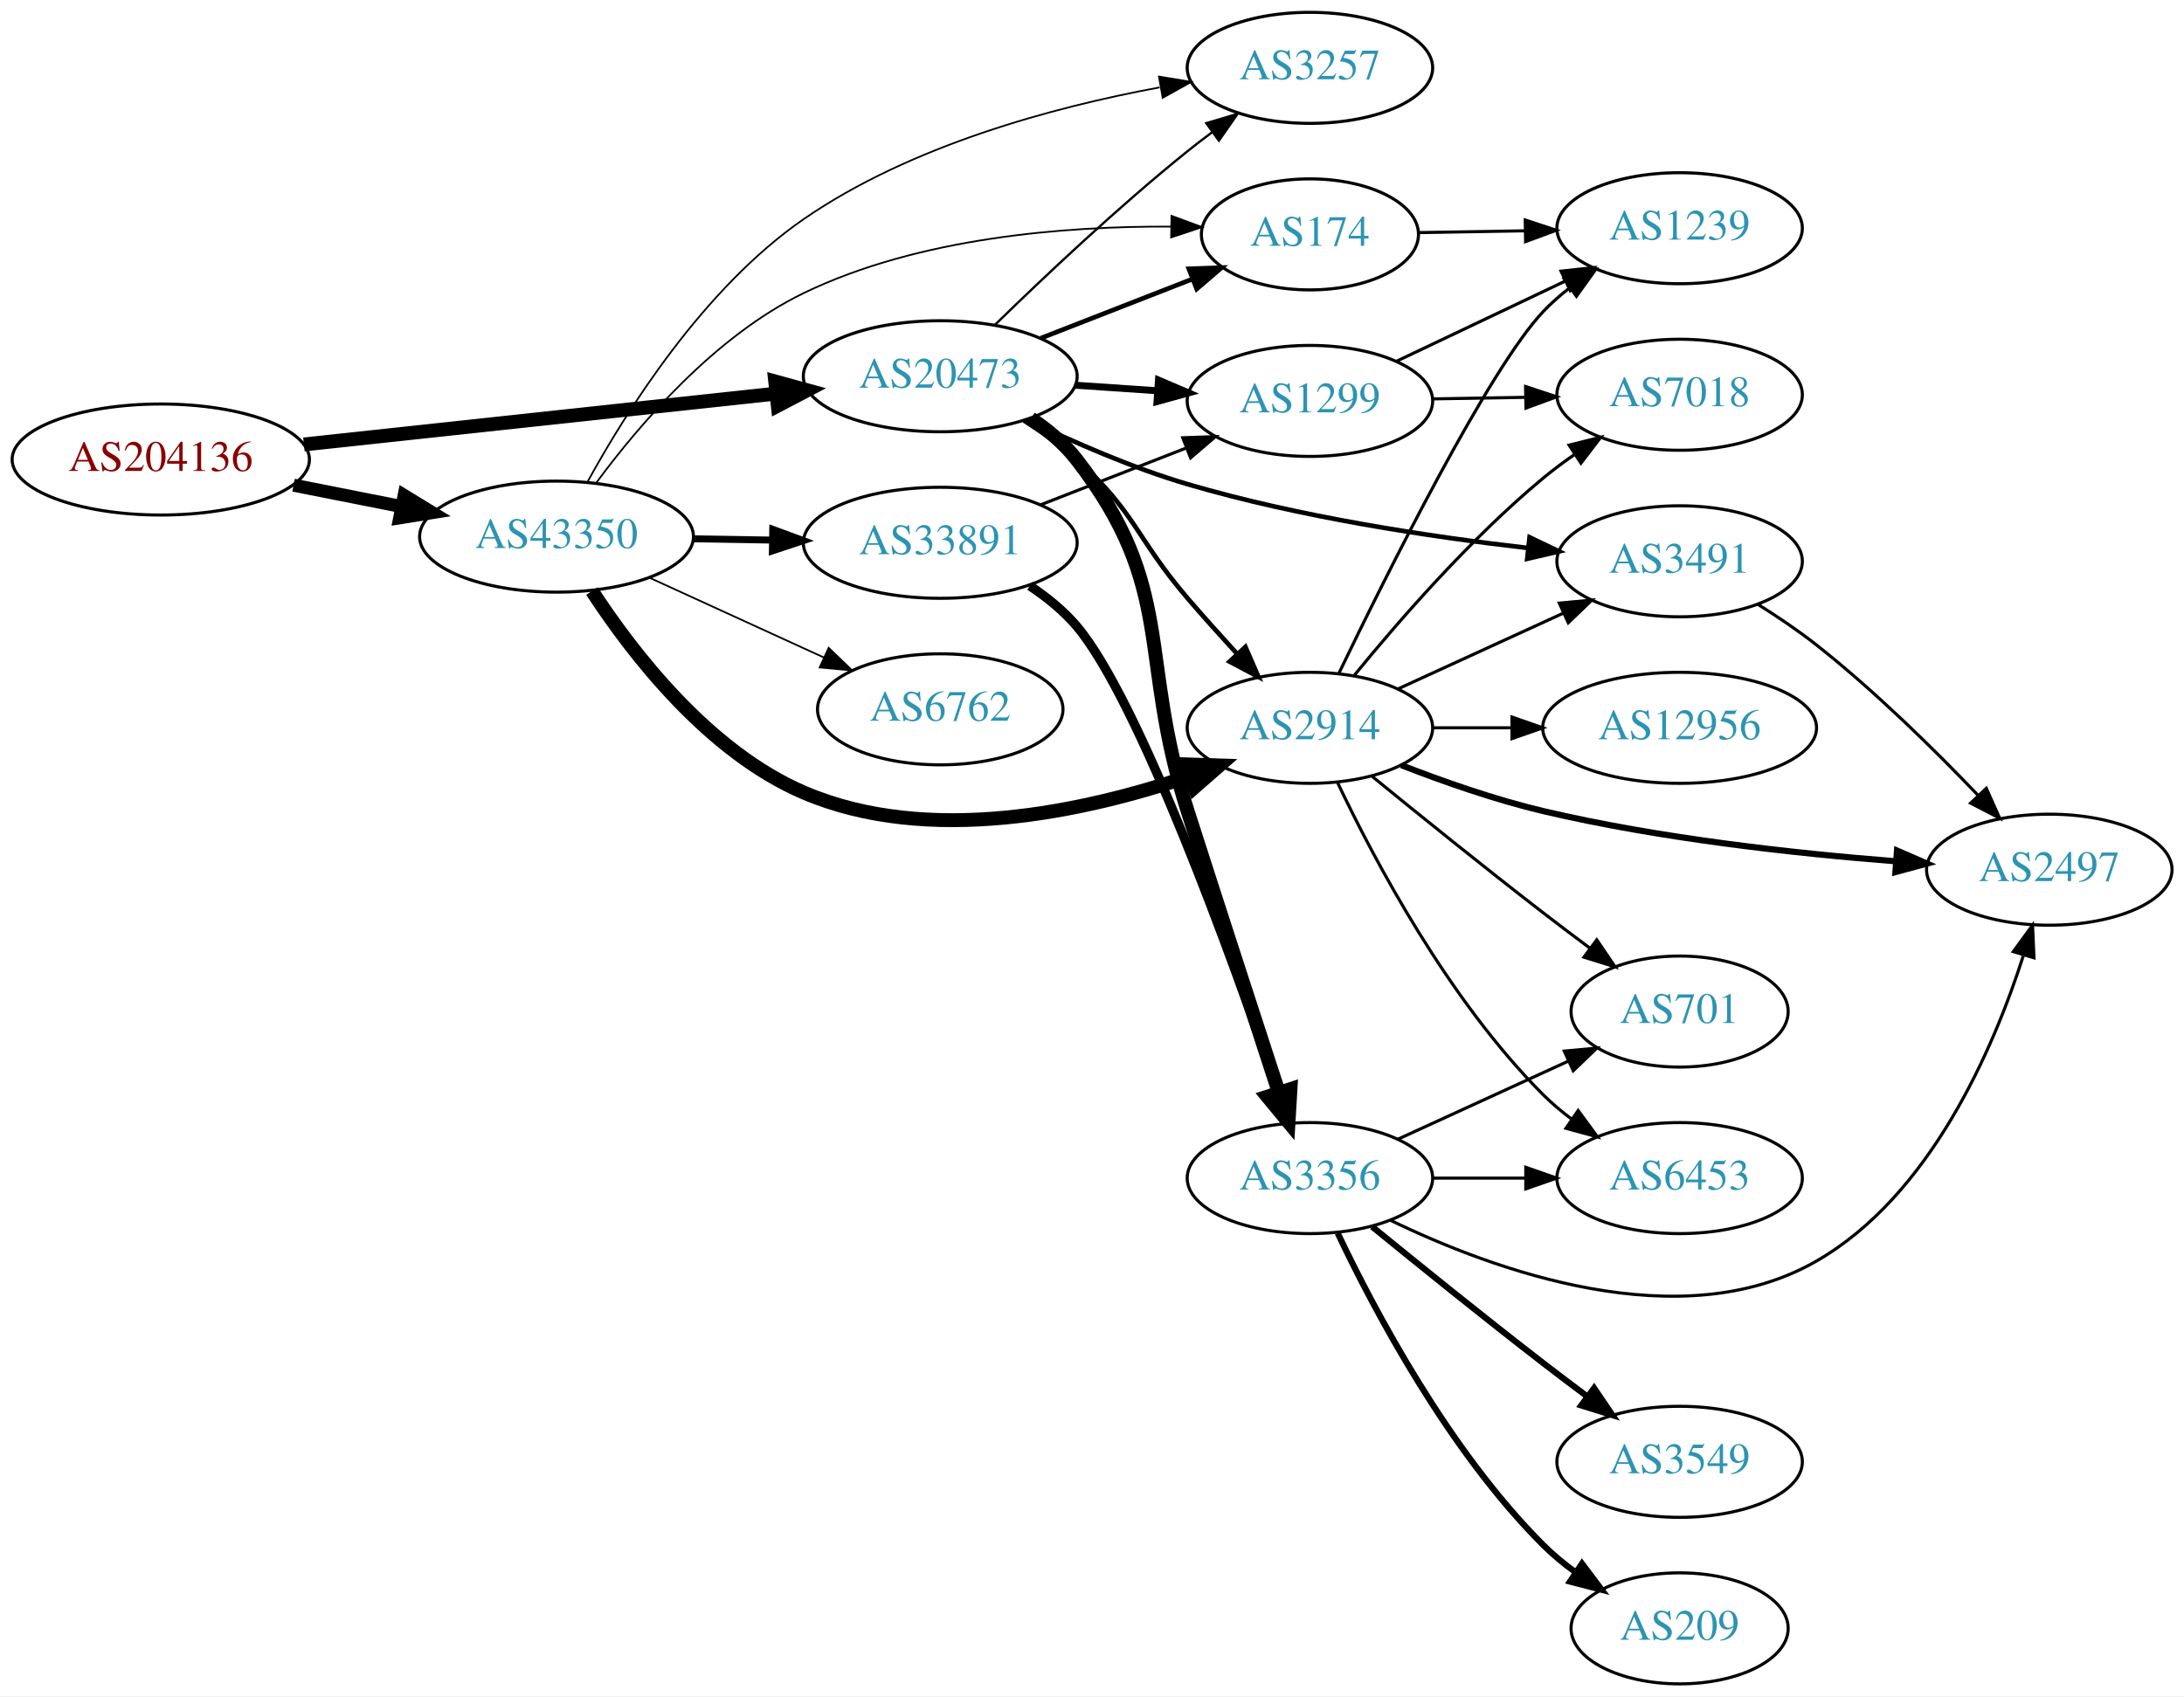
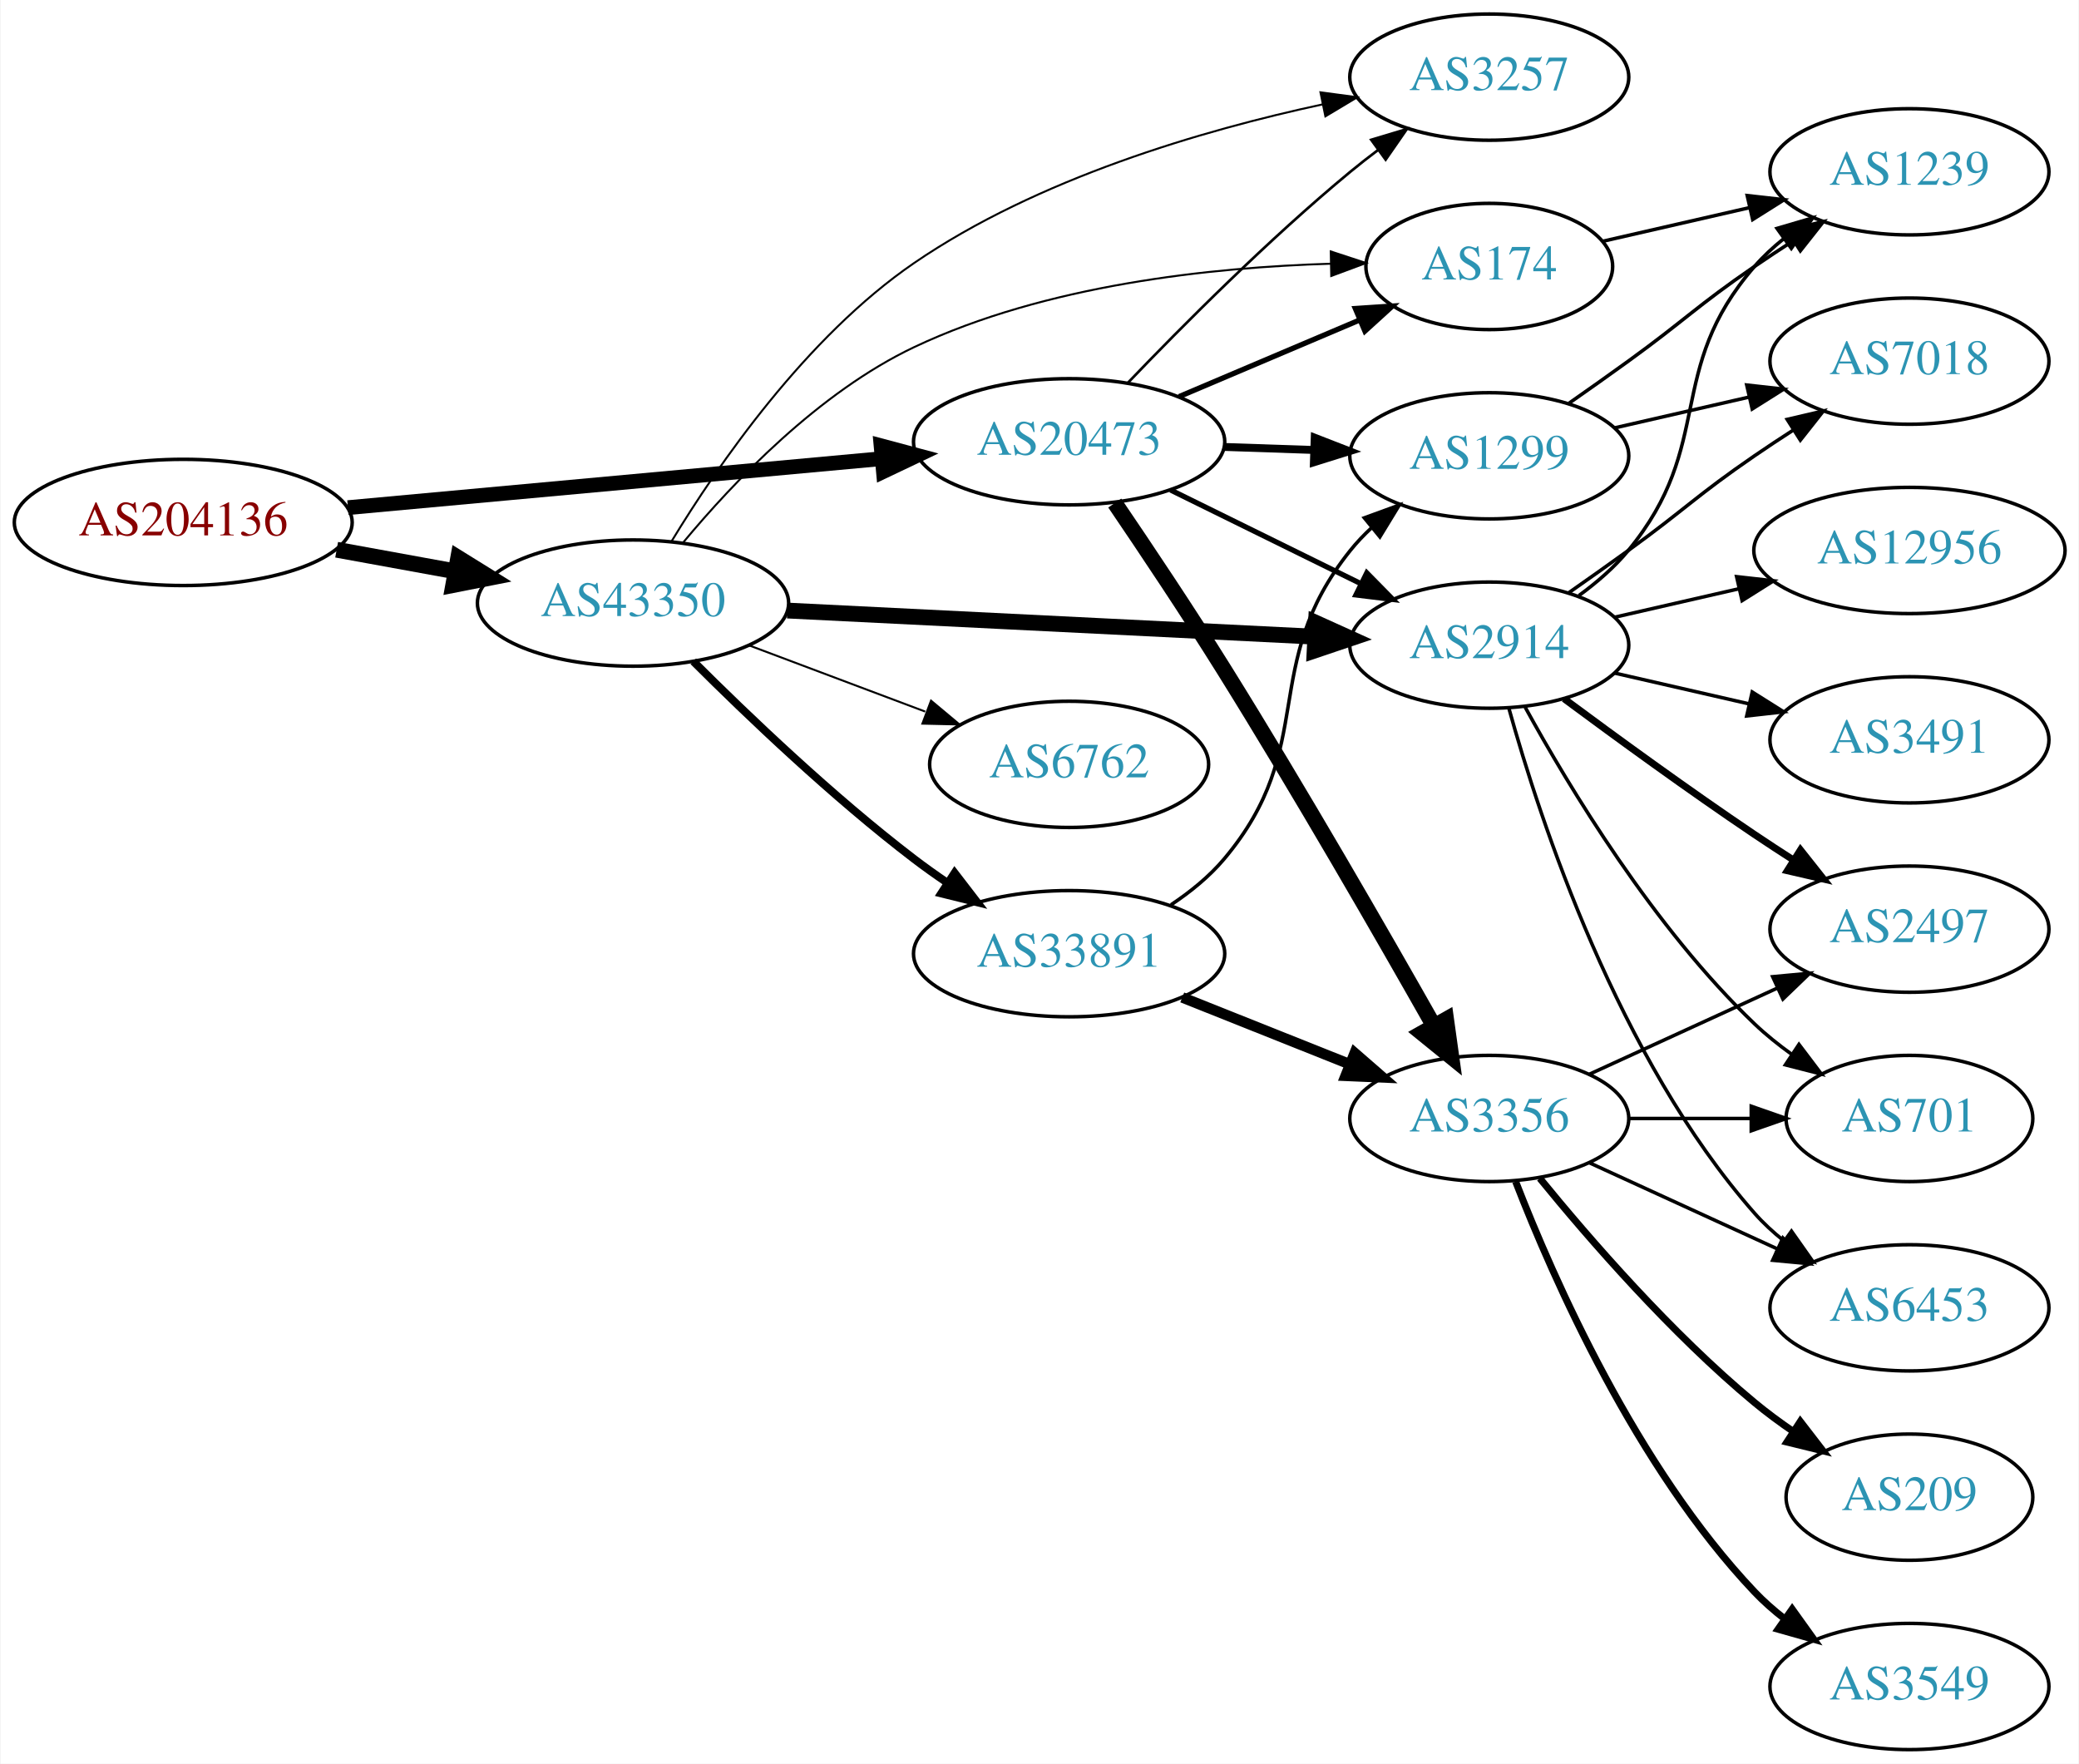
- <svg xmlns="http://www.w3.org/2000/svg" xmlns:xlink="http://www.w3.org/1999/xlink" width="708pt" height="550pt" viewBox="0.00 0.00 707.95 550.00">
-   <g id="graph0" class="graph" transform="scale(1 1) rotate(0) translate(4 546)">
-     <polygon fill="white" stroke="none" points="-4,4 -4,-546 703.954,-546 703.954,4 -4,4" />
+ <svg xmlns="http://www.w3.org/2000/svg" xmlns:xlink="http://www.w3.org/1999/xlink" width="593pt" height="503pt" viewBox="0.00 0.00 592.66 503.00">
+   <g id="graph0" class="graph" transform="scale(1 1) rotate(0) translate(4 499)">
+     <polygon fill="white" stroke="none" points="-4,4 -4,-499 588.661,-499 588.661,4 -4,4" />
    <g id="node1" class="node">
      <g id="a_node1">
        <a xlink:href="/asn/204136" xlink:title="AS204136 ~ SILENT-GHOST-AS [AT]">
-           <ellipse fill="#ffffff" stroke="black" cx="48.096" cy="-397" rx="48.192" ry="18" />
-           <text text-anchor="middle" x="48.096" y="-393.3" font-family="Times,serif" font-size="14.00" fill="#880000">AS204136</text>
+           <ellipse fill="#ffffff" stroke="black" cx="48.096" cy="-350" rx="48.192" ry="18" />
+           <text text-anchor="middle" x="48.096" y="-346.3" font-family="Times,serif" font-size="14.00" fill="#880000">AS204136</text>
        </a>
      </g>
    </g>
    <g id="node2" class="node">
      <g id="a_node2">
        <a xlink:href="/asn/20473" xlink:title="AS20473 ~ Choopa, LLC [US]">
-           <ellipse fill="#ffffff" stroke="black" cx="300.78" cy="-424" rx="44.393" ry="18" />
-           <text text-anchor="middle" x="300.78" y="-420.3" font-family="Times,serif" font-size="14.00" fill="#2c94b3">AS20473</text>
+           <ellipse fill="#ffffff" stroke="black" cx="300.78" cy="-373" rx="44.393" ry="18" />
+           <text text-anchor="middle" x="300.78" y="-369.3" font-family="Times,serif" font-size="14.00" fill="#2c94b3">AS20473</text>
        </a>
      </g>
    </g>
    <g id="edge1" class="edge">
-       <path fill="none" stroke="black" stroke-width="4.5" d="M94.493,-401.889C137.558,-406.528 202.233,-413.494 247.448,-418.364" />
-       <polygon fill="black" stroke="black" stroke-width="4.5" points="247.277,-422.305 257.641,-419.461 248.12,-414.476 247.277,-422.305" />
+       <path fill="none" stroke="black" stroke-width="4.2" d="M95.075,-354.219C138.087,-358.165 202.28,-364.054 247.284,-368.184" />
+       <polygon fill="black" stroke="black" stroke-width="4.2" points="247.138,-371.861 257.432,-369.115 247.809,-364.541 247.138,-371.861" />
    </g>
    <g id="node3" class="node">
      <g id="a_node3">
        <a xlink:href="/asn/43350" xlink:title="AS43350 ~ NForce Entertainment B.V. [NL]">
-           <ellipse fill="#ffffff" stroke="black" cx="176.388" cy="-372" rx="44.393" ry="18" />
-           <text text-anchor="middle" x="176.388" y="-368.3" font-family="Times,serif" font-size="14.00" fill="#2c94b3">AS43350</text>
+           <ellipse fill="#ffffff" stroke="black" cx="176.388" cy="-327" rx="44.393" ry="18" />
+           <text text-anchor="middle" x="176.388" y="-323.3" font-family="Times,serif" font-size="14.00" fill="#2c94b3">AS43350</text>
        </a>
      </g>
    </g>
    <g id="edge2" class="edge">
-       <path fill="none" stroke="black" stroke-width="4.219" d="M91.149,-388.675C102.36,-386.456 114.572,-384.039 126.131,-381.75" />
-       <polygon fill="black" stroke="black" stroke-width="4.219" points="126.987,-385.344 136.08,-379.781 125.553,-378.102 126.987,-385.344" />
+       <path fill="none" stroke="black" stroke-width="4.5" d="M91.852,-342.213C102.7,-340.238 114.448,-338.098 125.611,-336.065" />
+       <polygon fill="black" stroke="black" stroke-width="4.5" points="126.523,-339.901 135.656,-334.236 125.112,-332.154 126.523,-339.901" />
    </g>
    <g id="node4" class="node">
      <g id="a_node4">
        <a xlink:href="/asn/3257" xlink:title="AS3257 ~ GTT [DE]">
-           <ellipse fill="#ffffff" stroke="black" cx="420.622" cy="-524" rx="39.794" ry="18" />
-           <text text-anchor="middle" x="420.622" y="-520.3" font-family="Times,serif" font-size="14.00" fill="#2c94b3">AS3257</text>
+           <ellipse fill="#ffffff" stroke="black" cx="420.622" cy="-477" rx="39.794" ry="18" />
+           <text text-anchor="middle" x="420.622" y="-473.3" font-family="Times,serif" font-size="14.00" fill="#2c94b3">AS3257</text>
        </a>
      </g>
    </g>
    <g id="edge3" class="edge">
-       <path fill="none" stroke="black" stroke-width="0.75" d="M318.487,-440.641C334.121,-455.907 358.389,-478.837 380.976,-497 383.527,-499.052 386.225,-501.121 388.96,-503.153" />
-       <polygon fill="black" stroke="black" stroke-width="0.75" points="387.017,-506.067 397.175,-509.08 391.113,-500.391 387.017,-506.067" />
+       <path fill="none" stroke="black" stroke-width="0.75" d="M317.443,-389.728C332.926,-405.892 357.619,-430.7 380.976,-450 383.5,-452.085 386.178,-454.178 388.902,-456.225" />
+       <polygon fill="black" stroke="black" stroke-width="0.75" points="386.948,-459.132 397.096,-462.176 391.061,-453.468 386.948,-459.132" />
    </g>
    <g id="node5" class="node">
      <g id="a_node5">
        <a xlink:href="/asn/3356" xlink:title="AS3356 ~ Level 3 Parent, LLC [US]">
-           <ellipse fill="#ffffff" stroke="black" cx="420.622" cy="-164" rx="39.794" ry="18" />
-           <text text-anchor="middle" x="420.622" y="-160.3" font-family="Times,serif" font-size="14.00" fill="#2c94b3">AS3356</text>
+           <ellipse fill="#ffffff" stroke="black" cx="420.622" cy="-180" rx="39.794" ry="18" />
+           <text text-anchor="middle" x="420.622" y="-176.3" font-family="Times,serif" font-size="14.00" fill="#2c94b3">AS3356</text>
        </a>
      </g>
    </g>
    <g id="edge4" class="edge">
-       <path fill="none" stroke="black" stroke-width="4.5" d="M330.158,-410.309C335.668,-406.613 340.968,-402.174 344.976,-397 377.511,-354.993 364.77,-333.601 380.976,-283 391.005,-251.685 402.686,-215.796 410.559,-191.691" />
-       <polygon fill="black" stroke="black" stroke-width="4.5" points="414.32,-192.858 413.684,-182.13 406.834,-190.412 414.32,-192.858" />
+       <path fill="none" stroke="black" stroke-width="4.5" d="M313.795,-355.525C322.623,-342.542 334.801,-324.329 344.976,-308 366.544,-273.388 390.025,-232.557 404.779,-206.484" />
+       <polygon fill="black" stroke="black" stroke-width="4.5" points="408.316,-208.228 409.8,-197.584 401.457,-204.358 408.316,-208.228" />
    </g>
    <g id="node6" class="node">
      <g id="a_node6">
-         <a xlink:href="/asn/174" xlink:title="AS174 ~ Cogent Communications [US]">
-           <ellipse fill="#ffffff" stroke="black" cx="420.622" cy="-470" rx="35.194" ry="18" />
-           <text text-anchor="middle" x="420.622" y="-466.3" font-family="Times,serif" font-size="14.00" fill="#2c94b3">AS174</text>
+         <a xlink:href="/asn/1299" xlink:title="AS1299 ~ Telia Carrier [EU]">
+           <ellipse fill="#ffffff" stroke="black" cx="420.622" cy="-369" rx="39.794" ry="18" />
+           <text text-anchor="middle" x="420.622" y="-365.3" font-family="Times,serif" font-size="14.00" fill="#2c94b3">AS1299</text>
        </a>
      </g>
    </g>
    <g id="edge5" class="edge">
-       <path fill="none" stroke="black" stroke-width="1.5" d="M333.359,-436.327C348.49,-442.234 366.712,-449.346 382.502,-455.51" />
-       <polygon fill="black" stroke="black" stroke-width="1.5" points="381.382,-458.83 391.97,-459.206 383.927,-452.309 381.382,-458.83" />
+       <path fill="none" stroke="black" stroke-width="2.25" d="M344.991,-371.533C353.303,-371.251 362.066,-370.954 370.548,-370.666" />
+       <polygon fill="black" stroke="black" stroke-width="2.25" points="370.832,-374.158 380.707,-370.321 370.594,-367.162 370.832,-374.158" />
    </g>
    <g id="node7" class="node">
      <g id="a_node7">
        <a xlink:href="/asn/2914" xlink:title="AS2914 ~ NTT America, Inc. [US]">
-           <ellipse fill="#ffffff" stroke="black" cx="420.622" cy="-310" rx="39.794" ry="18" />
-           <text text-anchor="middle" x="420.622" y="-306.3" font-family="Times,serif" font-size="14.00" fill="#2c94b3">AS2914</text>
+           <ellipse fill="#ffffff" stroke="black" cx="420.622" cy="-315" rx="39.794" ry="18" />
+           <text text-anchor="middle" x="420.622" y="-311.3" font-family="Times,serif" font-size="14.00" fill="#2c94b3">AS2914</text>
        </a>
      </g>
    </g>
    <g id="edge6" class="edge">
-       <path fill="none" stroke="black" stroke-width="1.5" d="M327.916,-409.644C333.8,-405.885 339.823,-401.587 344.976,-397 364.107,-379.97 364.294,-371.435 380.976,-352 386.034,-346.107 391.617,-339.886 396.93,-334.089" />
-       <polygon fill="black" stroke="black" stroke-width="1.5" points="399.711,-336.237 403.932,-326.52 394.572,-331.484 399.711,-336.237" />
+       <path fill="none" stroke="black" stroke-width="1.5" d="M329.707,-359.255C345.901,-351.284 366.463,-341.164 383.835,-332.614" />
+       <polygon fill="black" stroke="black" stroke-width="1.5" points="385.683,-335.605 393.11,-328.049 382.592,-329.325 385.683,-335.605" />
    </g>
    <g id="node8" class="node">
      <g id="a_node8">
-         <a xlink:href="/asn/3491" xlink:title="AS3491 ~ PCCW Global, Inc. [US]">
-           <ellipse fill="#ffffff" stroke="black" cx="540.465" cy="-364" rx="39.794" ry="18" />
-           <text text-anchor="middle" x="540.465" y="-360.3" font-family="Times,serif" font-size="14.00" fill="#2c94b3">AS3491</text>
+         <a xlink:href="/asn/174" xlink:title="AS174 ~ Cogent Communications [US]">
+           <ellipse fill="#ffffff" stroke="black" cx="420.622" cy="-423" rx="35.194" ry="18" />
+           <text text-anchor="middle" x="420.622" y="-419.3" font-family="Times,serif" font-size="14.00" fill="#2c94b3">AS174</text>
        </a>
      </g>
    </g>
    <g id="edge7" class="edge">
-       <path fill="none" stroke="black" stroke-width="1.5" d="M328.971,-409.878C343.955,-402.64 363.095,-394.264 380.976,-389 417.108,-378.364 459.286,-371.989 491.043,-368.341" />
-       <polygon fill="black" stroke="black" stroke-width="1.5" points="491.831,-371.776 501.39,-367.206 491.068,-364.817 491.831,-371.776" />
+       <path fill="none" stroke="black" stroke-width="1.5" d="M332.127,-385.876C347.861,-392.552 367.182,-400.75 383.662,-407.742" />
+       <polygon fill="black" stroke="black" stroke-width="1.5" points="382.415,-411.015 392.988,-411.699 385.149,-404.571 382.415,-411.015" />
+     </g>
+     <g id="edge26" class="edge">
+       <path fill="none" stroke="black" stroke-width="0.562" d="M187.405,-344.655C200.583,-366.353 225.726,-402.88 256.584,-424 291.792,-448.098 338.692,-461.827 373.149,-469.243" />
+       <polygon fill="black" stroke="black" stroke-width="0.562" points="372.467,-472.675 382.966,-471.258 373.875,-465.818 372.467,-472.675" />
+     </g>
+     <g id="edge24" class="edge">
+       <path fill="none" stroke="black" stroke-width="4.5" d="M220.415,-324.868C262.58,-322.78 326.755,-319.601 370.805,-317.418" />
+       <polygon fill="black" stroke="black" stroke-width="4.5" points="371.197,-321.341 380.99,-316.914 370.807,-313.476 371.197,-321.341" />
+     </g>
+     <g id="edge23" class="edge">
+       <path fill="none" stroke="black" stroke-width="0.562" d="M190.771,-344.372C205.067,-361.56 229.376,-387.111 256.584,-400 294.042,-417.746 341.372,-422.768 375.374,-423.786" />
+       <polygon fill="black" stroke="black" stroke-width="0.562" points="375.407,-427.288 385.473,-423.984 375.544,-420.289 375.407,-427.288" />
+     </g>
+     <g id="node18" class="node">
+       <g id="a_node18">
+         <a xlink:href="/asn/6762" xlink:title="AS6762 ~ TELECOM ITALIA SPARKLE S.p.A. [IT]">
+           <ellipse fill="#ffffff" stroke="black" cx="300.78" cy="-281" rx="39.794" ry="18" />
+           <text text-anchor="middle" x="300.78" y="-277.3" font-family="Times,serif" font-size="14.00" fill="#2c94b3">AS6762</text>
+         </a>
+       </g>
+     </g>
+     <g id="edge25" class="edge">
+       <path fill="none" stroke="black" stroke-width="0.562" d="M209.545,-314.914C224.912,-309.139 243.459,-302.168 259.731,-296.052" />
+       <polygon fill="black" stroke="black" stroke-width="0.562" points="261.391,-299.167 269.521,-292.373 258.928,-292.615 261.391,-299.167" />
+     </g>
+     <g id="node19" class="node">
+       <g id="a_node19">
+         <a xlink:href="/asn/33891" xlink:title="AS33891 ~ CORE-BACKBONE GMBH GLOBAL NETWORK [DE]">
+           <ellipse fill="#ffffff" stroke="black" cx="300.78" cy="-227" rx="44.393" ry="18" />
+           <text text-anchor="middle" x="300.78" y="-223.3" font-family="Times,serif" font-size="14.00" fill="#2c94b3">AS33891</text>
+         </a>
+       </g>
+     </g>
+     <g id="edge27" class="edge">
+       <path fill="none" stroke="black" stroke-width="2.25" d="M193.583,-310.385C209.056,-294.93 233.391,-271.693 256.584,-254 259.572,-251.72 262.759,-249.453 265.995,-247.258" />
+       <polygon fill="black" stroke="black" stroke-width="2.25" points="268.119,-250.051 274.579,-241.653 264.292,-244.19 268.119,-250.051" />
    </g>
    <g id="node9" class="node">
      <g id="a_node9">
-         <a xlink:href="/asn/1299" xlink:title="AS1299 ~ Telia Carrier [EU]">
-           <ellipse fill="#ffffff" stroke="black" cx="420.622" cy="-416" rx="39.794" ry="18" />
-           <text text-anchor="middle" x="420.622" y="-412.3" font-family="Times,serif" font-size="14.00" fill="#2c94b3">AS1299</text>
+         <a xlink:href="/asn/3549" xlink:title="AS3549 ~ Level 3 Parent, LLC [US]">
+           <ellipse fill="#ffffff" stroke="black" cx="540.465" cy="-18" rx="39.794" ry="18" />
+           <text text-anchor="middle" x="540.465" y="-14.3" font-family="Times,serif" font-size="14.00" fill="#2c94b3">AS3549</text>
        </a>
      </g>
    </g>
    <g id="edge8" class="edge">
-       <path fill="none" stroke="black" stroke-width="2.25" d="M344.657,-421.089C353.266,-420.505 362.369,-419.887 371.152,-419.291" />
-       <polygon fill="black" stroke="black" stroke-width="2.25" points="371.527,-422.773 381.267,-418.604 371.053,-415.789 371.527,-422.773" />
-     </g>
-     <g id="edge26" class="edge">
-       <path fill="none" stroke="black" stroke-width="0.562" d="M186.395,-389.68C199.01,-412.689 224.085,-452.593 256.584,-475 291.094,-498.795 337.408,-511.264 371.854,-517.653" />
-       <polygon fill="black" stroke="black" stroke-width="0.562" points="371.685,-521.176 382.137,-519.447 372.887,-514.28 371.685,-521.176" />
-     </g>
-     <g id="edge25" class="edge">
-       <path fill="none" stroke="black" stroke-width="0.562" d="M189.357,-389.566C203.172,-408.271 227.731,-437.06 256.584,-451 293.905,-469.032 341.449,-472.707 375.551,-472.519" />
-       <polygon fill="black" stroke="black" stroke-width="0.562" points="375.737,-476.016 385.676,-472.348 375.619,-469.017 375.737,-476.016" />
-     </g>
-     <g id="edge28" class="edge">
-       <path fill="none" stroke="black" stroke-width="4.5" d="M187.889,-354.347C201.037,-334.174 225.639,-302.245 256.584,-289 296.94,-271.727 347.66,-282.792 381.72,-294.377" />
-       <polygon fill="black" stroke="black" stroke-width="4.5" points="380.552,-298.141 391.294,-297.797 383.201,-290.725 380.552,-298.141" />
-     </g>
-     <g id="node18" class="node">
-       <g id="a_node18">
-         <a xlink:href="/asn/33891" xlink:title="AS33891 ~ CORE-BACKBONE GMBH GLOBAL NETWORK [DE]">
-           <ellipse fill="#ffffff" stroke="black" cx="300.78" cy="-370" rx="44.393" ry="18" />
-           <text text-anchor="middle" x="300.78" y="-366.3" font-family="Times,serif" font-size="14.00" fill="#2c94b3">AS33891</text>
-         </a>
-       </g>
-     </g>
-     <g id="edge27" class="edge">
-       <path fill="none" stroke="black" stroke-width="2.25" d="M220.883,-371.289C229.089,-371.155 237.761,-371.013 246.233,-370.875" />
-       <polygon fill="black" stroke="black" stroke-width="2.25" points="246.483,-374.371 256.424,-370.708 246.368,-367.372 246.483,-374.371" />
-     </g>
-     <g id="node19" class="node">
-       <g id="a_node19">
-         <a xlink:href="/asn/6762" xlink:title="AS6762 ~ TELECOM ITALIA SPARKLE S.p.A. [IT]">
-           <ellipse fill="#ffffff" stroke="black" cx="300.78" cy="-316" rx="39.794" ry="18" />
-           <text text-anchor="middle" x="300.78" y="-312.3" font-family="Times,serif" font-size="14.00" fill="#2c94b3">AS6762</text>
-         </a>
-       </g>
-     </g>
-     <g id="edge29" class="edge">
-       <path fill="none" stroke="black" stroke-width="0.562" d="M206.393,-358.729C223.368,-350.962 244.963,-341.081 263.111,-332.778" />
-       <polygon fill="black" stroke="black" stroke-width="0.562" points="264.606,-335.942 272.243,-328.599 261.694,-329.577 264.606,-335.942" />
+       <path fill="none" stroke="black" stroke-width="2" d="M428.145,-162.006C438.896,-134.272 462.553,-80.571 496.269,-45 498.854,-42.272 501.772,-39.706 504.84,-37.323" />
+       <polygon fill="black" stroke="black" stroke-width="2" points="507.019,-40.069 513.189,-31.457 502.994,-34.342 507.019,-40.069" />
    </g>
    <g id="node10" class="node">
      <g id="a_node10">
-         <a xlink:href="/asn/2497" xlink:title="AS2497 ~ Internet Initiative Japan Inc. [JP]">
-           <ellipse fill="#ffffff" stroke="black" cx="660.307" cy="-264" rx="39.794" ry="18" />
-           <text text-anchor="middle" x="660.307" y="-260.3" font-family="Times,serif" font-size="14.00" fill="#2c94b3">AS2497</text>
+         <a xlink:href="/asn/701" xlink:title="AS701 ~ UUNET [US]">
+           <ellipse fill="#ffffff" stroke="black" cx="540.465" cy="-180" rx="35.194" ry="18" />
+           <text text-anchor="middle" x="540.465" y="-176.3" font-family="Times,serif" font-size="14.00" fill="#2c94b3">AS701</text>
        </a>
      </g>
    </g>
    <g id="edge9" class="edge">
-       <path fill="none" stroke="black" d="M446.596,-150.391C480.207,-134.088 540.832,-111.922 584.661,-137 621.756,-158.225 642.23,-205.856 651.975,-236.374" />
-       <polygon fill="black" stroke="black" points="648.641,-237.44 654.877,-246.005 655.343,-235.421 648.641,-237.44" />
+       <path fill="none" stroke="black" d="M460.535,-180C471.622,-180 483.781,-180 495.164,-180" />
+       <polygon fill="black" stroke="black" points="495.345,-183.5 505.345,-180 495.345,-176.5 495.345,-183.5" />
    </g>
    <g id="node11" class="node">
      <g id="a_node11">
        <a xlink:href="/asn/209" xlink:title="AS209 ~ CenturyLink Communications, LLC [US]">
-           <ellipse fill="#ffffff" stroke="black" cx="540.465" cy="-18" rx="35.194" ry="18" />
-           <text text-anchor="middle" x="540.465" y="-14.3" font-family="Times,serif" font-size="14.00" fill="#2c94b3">AS209</text>
+           <ellipse fill="#ffffff" stroke="black" cx="540.465" cy="-72" rx="35.194" ry="18" />
+           <text text-anchor="middle" x="540.465" y="-68.3" font-family="Times,serif" font-size="14.00" fill="#2c94b3">AS209</text>
        </a>
      </g>
    </g>
    <g id="edge10" class="edge">
-       <path fill="none" stroke="black" stroke-width="2" d="M429.633,-146.132C441.46,-121.222 465.548,-75.671 496.269,-45 499.453,-41.821 503.077,-38.839 506.841,-36.102" />
-       <polygon fill="black" stroke="black" stroke-width="2" points="508.823,-38.987 515.188,-30.518 504.93,-33.169 508.823,-38.987" />
+       <path fill="none" stroke="black" stroke-width="2" d="M435.041,-162.935C449.156,-145.625 472.571,-118.655 496.269,-99 499.732,-96.128 503.524,-93.331 507.379,-90.692" />
+       <polygon fill="black" stroke="black" stroke-width="2" points="509.34,-93.592 515.812,-85.203 505.521,-87.725 509.34,-93.592" />
    </g>
    <g id="node12" class="node">
      <g id="a_node12">
-         <a xlink:href="/asn/3549" xlink:title="AS3549 ~ Level 3 Parent, LLC [US]">
-           <ellipse fill="#ffffff" stroke="black" cx="540.465" cy="-72" rx="39.794" ry="18" />
-           <text text-anchor="middle" x="540.465" y="-68.3" font-family="Times,serif" font-size="14.00" fill="#2c94b3">AS3549</text>
+         <a xlink:href="/asn/6453" xlink:title="AS6453 ~ TATA COMMUNICATIONS (AMERICA) INC [US]">
+           <ellipse fill="#ffffff" stroke="black" cx="540.465" cy="-126" rx="39.794" ry="18" />
+           <text text-anchor="middle" x="540.465" y="-122.3" font-family="Times,serif" font-size="14.00" fill="#2c94b3">AS6453</text>
        </a>
      </g>
    </g>
    <g id="edge11" class="edge">
-       <path fill="none" stroke="black" stroke-width="2" d="M440.789,-148.25C455.77,-136.023 477.183,-118.731 496.269,-104 500.794,-100.507 505.627,-96.854 510.36,-93.317" />
-       <polygon fill="black" stroke="black" stroke-width="2" points="512.744,-95.907 518.687,-87.136 508.571,-90.286 512.744,-95.907" />
+       <path fill="none" stroke="black" d="M449.251,-167.339C465.208,-160.027 485.479,-150.739 502.761,-142.819" />
+       <polygon fill="black" stroke="black" points="504.376,-145.929 512.009,-138.581 501.46,-139.565 504.376,-145.929" />
    </g>
    <g id="node13" class="node">
      <g id="a_node13">
-         <a xlink:href="/asn/701" xlink:title="AS701 ~ UUNET [US]">
-           <ellipse fill="#ffffff" stroke="black" cx="540.465" cy="-218" rx="35.194" ry="18" />
-           <text text-anchor="middle" x="540.465" y="-214.3" font-family="Times,serif" font-size="14.00" fill="#2c94b3">AS701</text>
+         <a xlink:href="/asn/2497" xlink:title="AS2497 ~ Internet Initiative Japan Inc. [JP]">
+           <ellipse fill="#ffffff" stroke="black" cx="540.465" cy="-234" rx="39.794" ry="18" />
+           <text text-anchor="middle" x="540.465" y="-230.3" font-family="Times,serif" font-size="14.00" fill="#2c94b3">AS2497</text>
        </a>
      </g>
    </g>
    <g id="edge12" class="edge">
-       <path fill="none" stroke="black" d="M449.251,-176.661C465.667,-184.183 486.649,-193.798 504.246,-201.861" />
-       <polygon fill="black" stroke="black" points="503.074,-205.174 513.623,-206.158 505.99,-198.811 503.074,-205.174" />
-     </g>
-     <g id="node14" class="node">
-       <g id="a_node14">
-         <a xlink:href="/asn/6453" xlink:title="AS6453 ~ TATA COMMUNICATIONS (AMERICA) INC [US]">
-           <ellipse fill="#ffffff" stroke="black" cx="540.465" cy="-164" rx="39.794" ry="18" />
-           <text text-anchor="middle" x="540.465" y="-160.3" font-family="Times,serif" font-size="14.00" fill="#2c94b3">AS6453</text>
-         </a>
-       </g>
-     </g>
-     <g id="edge13" class="edge">
-       <path fill="none" stroke="black" d="M460.535,-164C470.088,-164 480.438,-164 490.401,-164" />
-       <polygon fill="black" stroke="black" points="490.593,-167.5 500.593,-164 490.593,-160.5 490.593,-167.5" />
+       <path fill="none" stroke="black" d="M449.251,-192.661C465.208,-199.973 485.479,-209.261 502.761,-217.181" />
+       <polygon fill="black" stroke="black" points="501.46,-220.435 512.009,-221.419 504.376,-214.071 501.46,-220.435" />
+     </g>
+     <g id="node15" class="node">
+       <g id="a_node15">
+         <a xlink:href="/asn/7018" xlink:title="AS7018 ~ AT&amp;T Services, Inc. [US]">
+           <ellipse fill="#ffffff" stroke="black" cx="540.465" cy="-396" rx="39.794" ry="18" />
+           <text text-anchor="middle" x="540.465" y="-392.3" font-family="Times,serif" font-size="14.00" fill="#2c94b3">AS7018</text>
+         </a>
+       </g>
+     </g>
+     <g id="edge20" class="edge">
+       <path fill="none" stroke="black" d="M456.342,-376.955C468.341,-379.704 481.962,-382.825 494.655,-385.733" />
+       <polygon fill="black" stroke="black" points="494.057,-389.187 504.586,-388.009 495.621,-382.364 494.057,-389.187" />
    </g>
    <g id="node17" class="node">
      <g id="a_node17">
        <a xlink:href="/asn/1239" xlink:title="AS1239 ~ Sprint [US]">
-           <ellipse fill="#ffffff" stroke="black" cx="540.465" cy="-472" rx="39.794" ry="18" />
-           <text text-anchor="middle" x="540.465" y="-468.3" font-family="Times,serif" font-size="14.00" fill="#2c94b3">AS1239</text>
-         </a>
-       </g>
-     </g>
-     <g id="edge24" class="edge">
-       <path fill="none" stroke="black" d="M455.707,-470.578C466.538,-470.762 478.738,-470.969 490.408,-471.167" />
-       <polygon fill="black" stroke="black" points="490.42,-474.668 500.478,-471.338 490.539,-467.669 490.42,-474.668" />
+           <ellipse fill="#ffffff" stroke="black" cx="540.465" cy="-450" rx="39.794" ry="18" />
+           <text text-anchor="middle" x="540.465" y="-446.3" font-family="Times,serif" font-size="14.00" fill="#2c94b3">AS1239</text>
+         </a>
+       </g>
+     </g>
+     <g id="edge21" class="edge">
+       <path fill="none" stroke="black" d="M443.379,-384.009C448.914,-387.879 454.833,-392.064 460.269,-396 476.469,-407.729 479.774,-411.689 496.269,-423 499.797,-425.419 503.534,-427.889 507.276,-430.302" />
+       <polygon fill="black" stroke="black" points="505.597,-433.382 515.916,-435.784 509.347,-427.472 505.597,-433.382" />
    </g>
    <g id="edge19" class="edge">
-       <path fill="none" stroke="black" d="M449.251,-322.661C465.208,-329.973 485.479,-339.261 502.761,-347.181" />
-       <polygon fill="black" stroke="black" points="501.46,-350.435 512.009,-351.419 504.376,-344.071 501.46,-350.435" />
+       <path fill="none" stroke="black" d="M430.864,-297.287C443.409,-274.439 467.586,-234.389 496.269,-207 499.523,-203.893 503.189,-200.954 506.976,-198.24" />
+       <polygon fill="black" stroke="black" points="508.953,-201.128 515.344,-192.678 505.079,-195.299 508.953,-201.128" />
    </g>
    <g id="edge14" class="edge">
-       <path fill="none" stroke="black" stroke-width="2" d="M450.218,-297.898C463.924,-292.556 480.709,-286.668 496.269,-283 534.061,-274.09 577.81,-269.282 610.469,-266.734" />
-       <polygon fill="black" stroke="black" stroke-width="2" points="610.945,-270.208 620.661,-265.984 610.431,-263.227 610.945,-270.208" />
-     </g>
-     <g id="edge17" class="edge">
-       <path fill="none" stroke="black" d="M440.789,-294.25C455.77,-282.023 477.183,-264.731 496.269,-250 501.097,-246.274 506.274,-242.365 511.308,-238.61" />
-       <polygon fill="black" stroke="black" points="513.609,-241.261 519.558,-232.493 509.44,-235.637 513.609,-241.261" />
+       <path fill="none" stroke="black" d="M426.195,-297.054C435.101,-265.005 457.385,-197.158 496.269,-153 498.753,-150.179 501.602,-147.551 504.628,-145.129" />
+       <polygon fill="black" stroke="black" points="506.814,-147.869 512.917,-139.209 502.745,-142.172 506.814,-147.869" />
+     </g>
+     <g id="edge13" class="edge">
+       <path fill="none" stroke="black" stroke-width="2" d="M441.953,-299.723C456.815,-288.696 477.559,-273.593 496.269,-261 499.818,-258.611 503.568,-256.161 507.317,-253.758" />
+       <polygon fill="black" stroke="black" stroke-width="2" points="509.385,-256.591 515.965,-248.288 505.643,-250.675 509.385,-256.591" />
+     </g>
+     <g id="node14" class="node">
+       <g id="a_node14">
+         <a xlink:href="/asn/3491" xlink:title="AS3491 ~ PCCW Global, Inc. [US]">
+           <ellipse fill="#ffffff" stroke="black" cx="540.465" cy="-288" rx="39.794" ry="18" />
+           <text text-anchor="middle" x="540.465" y="-284.3" font-family="Times,serif" font-size="14.00" fill="#2c94b3">AS3491</text>
+         </a>
+       </g>
+     </g>
+     <g id="edge15" class="edge">
+       <path fill="none" stroke="black" d="M456.342,-307.045C468.341,-304.296 481.962,-301.175 494.655,-298.267" />
+       <polygon fill="black" stroke="black" points="495.621,-301.636 504.586,-295.991 494.057,-294.813 495.621,-301.636" />
    </g>
    <g id="edge16" class="edge">
-       <path fill="none" stroke="black" d="M429.633,-292.132C441.46,-267.222 465.548,-221.671 496.269,-191 499.075,-188.198 502.224,-185.549 505.509,-183.086" />
-       <polygon fill="black" stroke="black" points="507.578,-185.911 513.838,-177.363 503.614,-180.141 507.578,-185.911" />
-     </g>
-     <g id="node15" class="node">
-       <g id="a_node15">
-         <a xlink:href="/asn/12956" xlink:title="AS12956 ~ TELXIUS [ES]">
-           <ellipse fill="#ffffff" stroke="black" cx="540.465" cy="-310" rx="44.393" ry="18" />
-           <text text-anchor="middle" x="540.465" y="-306.3" font-family="Times,serif" font-size="14.00" fill="#2c94b3">AS12956</text>
-         </a>
-       </g>
-     </g>
-     <g id="edge15" class="edge">
-       <path fill="none" stroke="black" d="M460.535,-310C468.637,-310 477.313,-310 485.839,-310" />
-       <polygon fill="black" stroke="black" points="486.117,-313.5 496.117,-310 486.117,-306.5 486.117,-313.5" />
+       <path fill="none" stroke="black" d="M443.379,-330.009C448.914,-333.879 454.833,-338.064 460.269,-342 476.469,-353.729 479.774,-357.689 496.269,-369 499.797,-371.419 503.534,-373.889 507.276,-376.302" />
+       <polygon fill="black" stroke="black" points="505.597,-379.382 515.916,-381.784 509.347,-373.472 505.597,-379.382" />
    </g>
    <g id="node16" class="node">
      <g id="a_node16">
-         <a xlink:href="/asn/7018" xlink:title="AS7018 ~ AT&amp;T Services, Inc. [US]">
-           <ellipse fill="#ffffff" stroke="black" cx="540.465" cy="-418" rx="39.794" ry="18" />
-           <text text-anchor="middle" x="540.465" y="-414.3" font-family="Times,serif" font-size="14.00" fill="#2c94b3">AS7018</text>
-         </a>
-       </g>
+         <a xlink:href="/asn/12956" xlink:title="AS12956 ~ TELXIUS [ES]">
+           <ellipse fill="#ffffff" stroke="black" cx="540.465" cy="-342" rx="44.393" ry="18" />
+           <text text-anchor="middle" x="540.465" y="-338.3" font-family="Times,serif" font-size="14.00" fill="#2c94b3">AS12956</text>
+         </a>
+       </g>
+     </g>
+     <g id="edge17" class="edge">
+       <path fill="none" stroke="black" d="M456.342,-322.955C467.48,-325.507 480.015,-328.379 491.908,-331.104" />
+       <polygon fill="black" stroke="black" points="491.173,-334.526 501.703,-333.348 492.737,-327.703 491.173,-334.526" />
    </g>
    <g id="edge18" class="edge">
-       <path fill="none" stroke="black" d="M435.041,-327.065C449.156,-344.375 472.571,-371.345 496.269,-391 499.485,-393.668 502.986,-396.27 506.556,-398.741" />
-       <polygon fill="black" stroke="black" points="504.634,-401.666 514.912,-404.236 508.48,-395.817 504.634,-401.666" />
-     </g>
-     <g id="edge20" class="edge">
-       <path fill="none" stroke="black" d="M429.969,-327.595C445.437,-359.732 478.582,-426.34 496.269,-445 498.854,-447.728 501.772,-450.294 504.84,-452.677" />
-       <polygon fill="black" stroke="black" points="502.994,-455.658 513.189,-458.543 507.019,-449.93 502.994,-455.658" />
-     </g>
-     <g id="edge23" class="edge">
-       <path fill="none" stroke="black" d="M565.853,-350.033C572.164,-346.078 578.822,-341.592 584.661,-337 603.588,-322.114 622.973,-303.02 637.243,-288.094" />
-       <polygon fill="black" stroke="black" points="639.891,-290.387 644.21,-280.712 634.801,-285.582 639.891,-290.387" />
+       <path fill="none" stroke="black" d="M446.203,-329.156C451.297,-332.872 456.311,-337.201 460.269,-342 485.333,-372.394 470.435,-393.258 496.269,-423 498.733,-425.838 501.57,-428.477 504.588,-430.906" />
+       <polygon fill="black" stroke="black" points="502.698,-433.858 512.866,-436.836 506.775,-428.167 502.698,-433.858" />
    </g>
    <g id="edge22" class="edge">
-       <path fill="none" stroke="black" d="M460.535,-416.66C470.088,-416.823 480.438,-416.998 490.401,-417.167" />
-       <polygon fill="black" stroke="black" points="490.535,-420.67 500.593,-417.34 490.654,-413.671 490.535,-420.67" />
-     </g>
-     <g id="edge21" class="edge">
-       <path fill="none" stroke="black" d="M448.658,-428.848C464.826,-436.531 485.578,-446.392 503.162,-454.748" />
-       <polygon fill="black" stroke="black" points="502.021,-458.081 512.555,-459.212 505.025,-451.759 502.021,-458.081" />
-     </g>
-     <g id="edge30" class="edge">
-       <path fill="none" stroke="black" stroke-width="3" d="M329.814,-356.03C335.346,-352.351 340.742,-347.99 344.976,-343 365.236,-319.122 395.464,-235.44 410.478,-191.468" />
-       <polygon fill="black" stroke="black" stroke-width="3" points="413.804,-192.557 413.697,-181.962 407.174,-190.311 413.804,-192.557" />
-     </g>
-     <g id="edge31" class="edge">
-       <path fill="none" stroke="black" d="M333.359,-382.327C347.788,-387.96 365.028,-394.689 380.289,-400.646" />
-       <polygon fill="black" stroke="black" points="379.395,-404.054 389.983,-404.43 381.94,-397.534 379.395,-404.054" />
+       <path fill="none" stroke="black" d="M452.893,-430.165C465.732,-433.106 480.836,-436.567 494.804,-439.767" />
+       <polygon fill="black" stroke="black" points="494.195,-443.219 504.724,-442.04 495.759,-436.395 494.195,-443.219" />
+     </g>
+     <g id="edge28" class="edge">
+       <path fill="none" stroke="black" stroke-width="3" d="M333.05,-214.528C347.731,-208.673 365.375,-201.636 380.893,-195.447" />
+       <polygon fill="black" stroke="black" stroke-width="3" points="382.243,-198.677 390.235,-191.721 379.65,-192.175 382.243,-198.677" />
+     </g>
+     <g id="edge29" class="edge">
+       <path fill="none" stroke="black" d="M329.84,-240.948C335.37,-244.628 340.759,-248.996 344.976,-254 372.206,-286.314 354.581,-309 380.976,-342 382.797,-344.277 384.86,-346.443 387.062,-348.485" />
+       <polygon fill="black" stroke="black" points="384.98,-351.304 394.934,-354.931 389.414,-345.888 384.98,-351.304" />
    </g>
  </g>
</svg>
